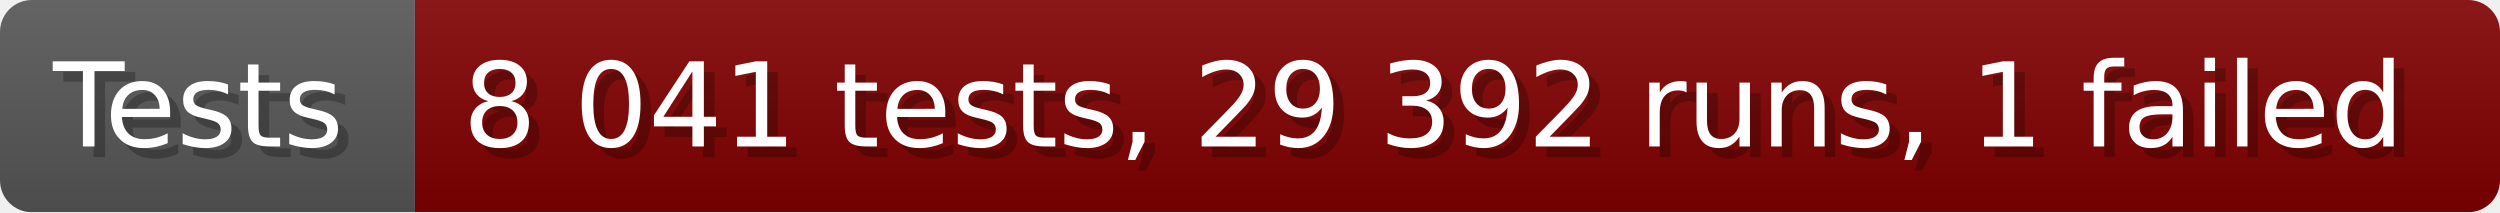
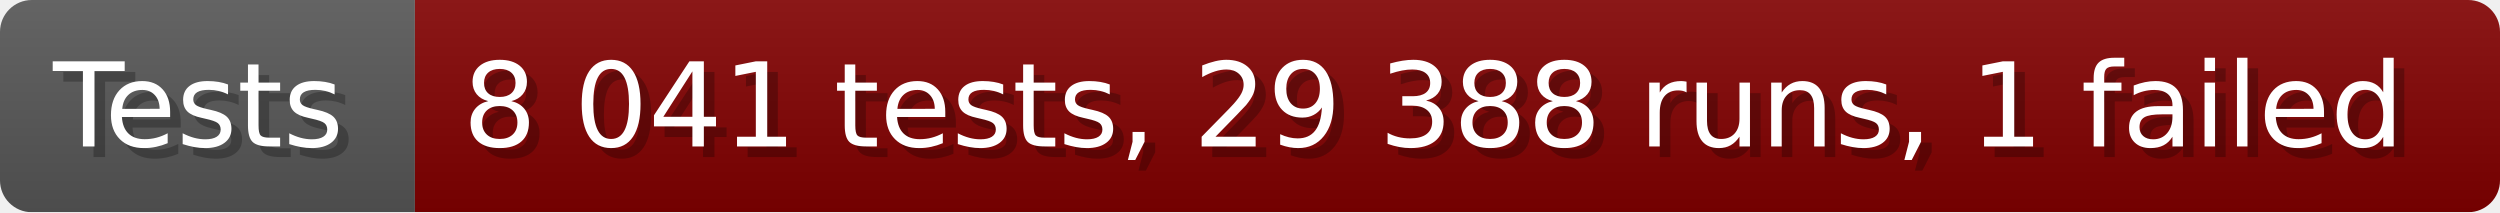
- <svg xmlns="http://www.w3.org/2000/svg" width="235.6" height="20" viewBox="0 0 2356 200" role="img" aria-label="Tests: 8 041 tests, 29 392 runs, 1 failed">
+ <svg xmlns="http://www.w3.org/2000/svg" width="235.6" height="20" viewBox="0 0 2356 200" role="img" aria-label="Tests: 8 041 tests, 29 388 runs, 1 failed">
  <linearGradient id="a" x2="0" y2="100%">
    <stop offset="0" stop-opacity=".1" stop-color="#EEE" />
    <stop offset="1" stop-opacity=".1" />
  </linearGradient>
  <mask id="m">
    <rect width="2356" height="200" rx="30" fill="#FFF" />
  </mask>
  <g mask="url(#m)">
    <rect width="391" height="200" fill="#555" />
    <rect width="1965" height="200" fill="#800000" x="391" />
    <rect width="2356" height="200" fill="url(#a)" />
  </g>
  <g aria-hidden="true" fill="#fff" text-anchor="start" font-family="Verdana,DejaVu Sans,sans-serif" font-size="110">
    <text x="60" y="148" textLength="291" fill="#000" opacity="0.25">Tests</text>
    <text x="50" y="138" textLength="291">Tests</text>
-     <text x="446" y="148" textLength="1865" fill="#000" opacity="0.25">8 041 tests, 29 392 runs, 1 failed</text>
-     <text x="436" y="138" textLength="1865">8 041 tests, 29 392 runs, 1 failed</text>
+     <text x="446" y="148" textLength="1865" fill="#000" opacity="0.25">8 041 tests, 29 388 runs, 1 failed</text>
+     <text x="436" y="138" textLength="1865">8 041 tests, 29 388 runs, 1 failed</text>
  </g>
</svg>
